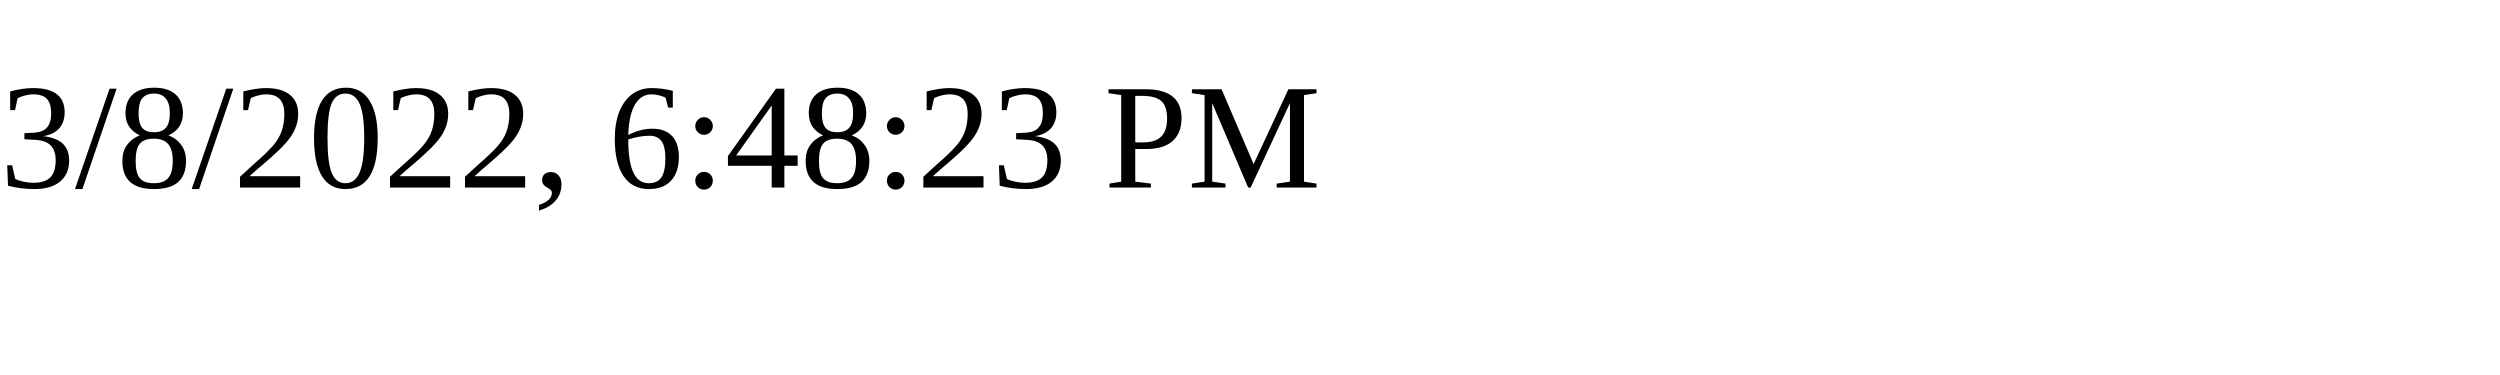
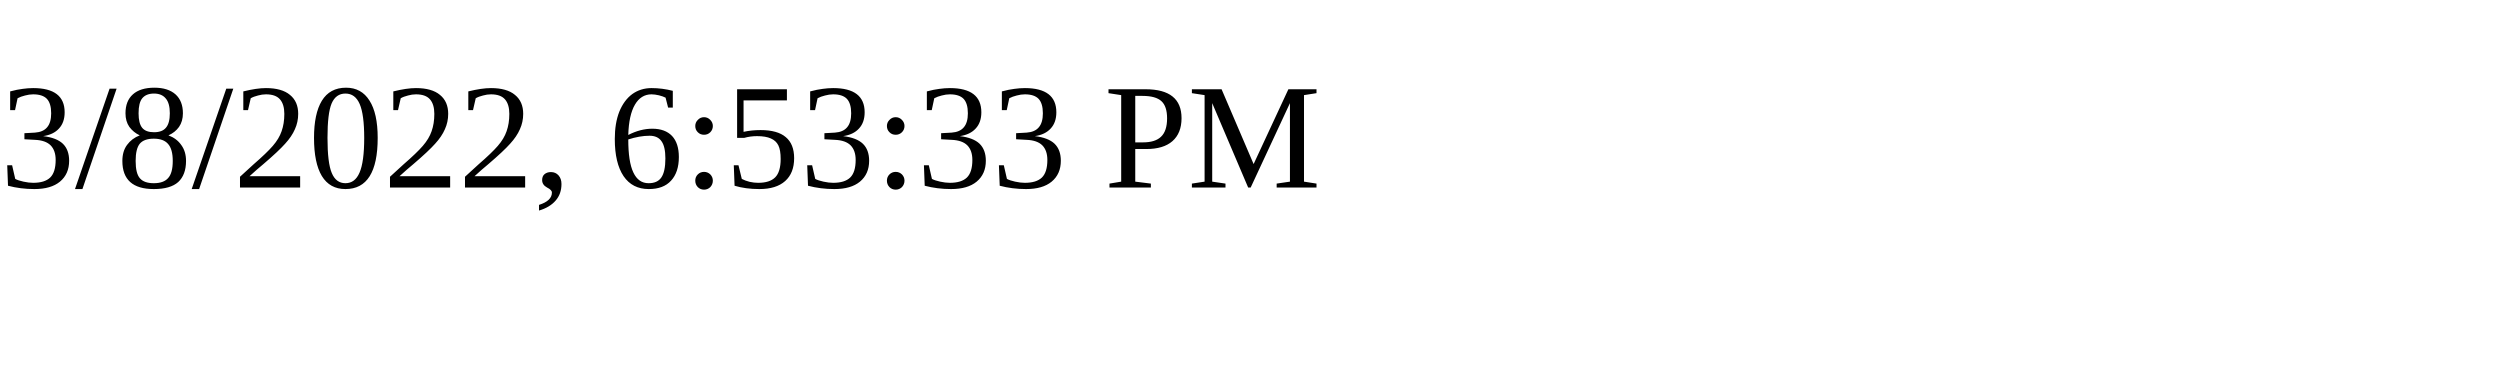
<svg xmlns="http://www.w3.org/2000/svg" height="30" width="200">
-   <text x="0" y="15">3/8/2022, 6:48:23 PM</text>
+   <text x="0" y="15">3/8/2022, 6:53:33 PM</text>
</svg>
